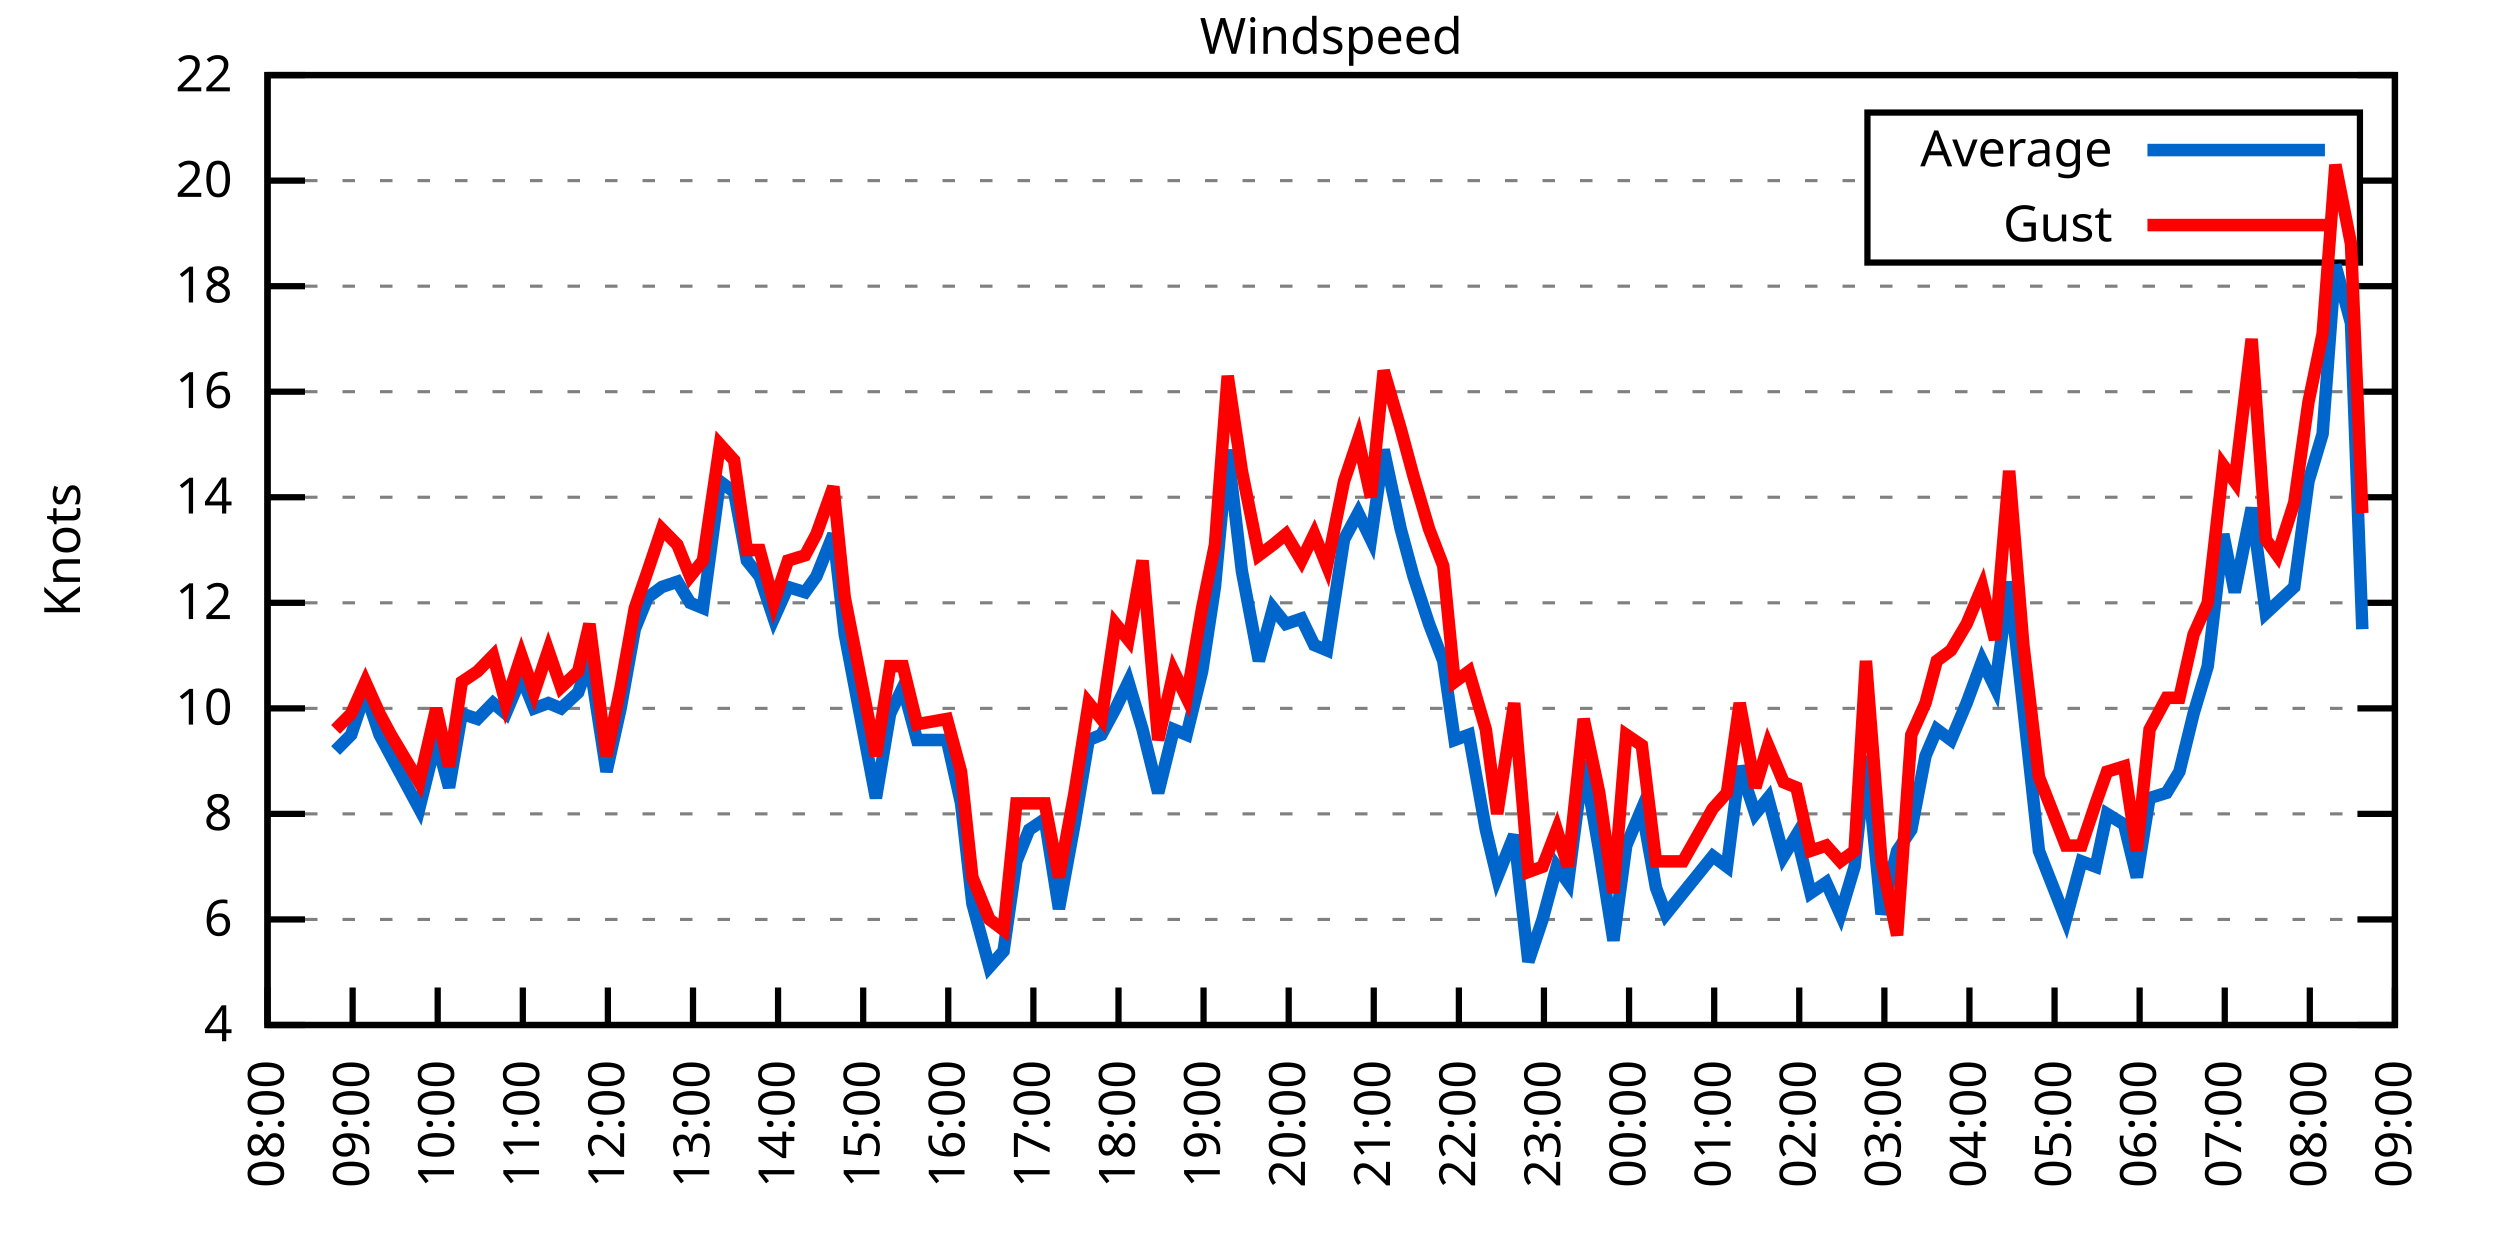
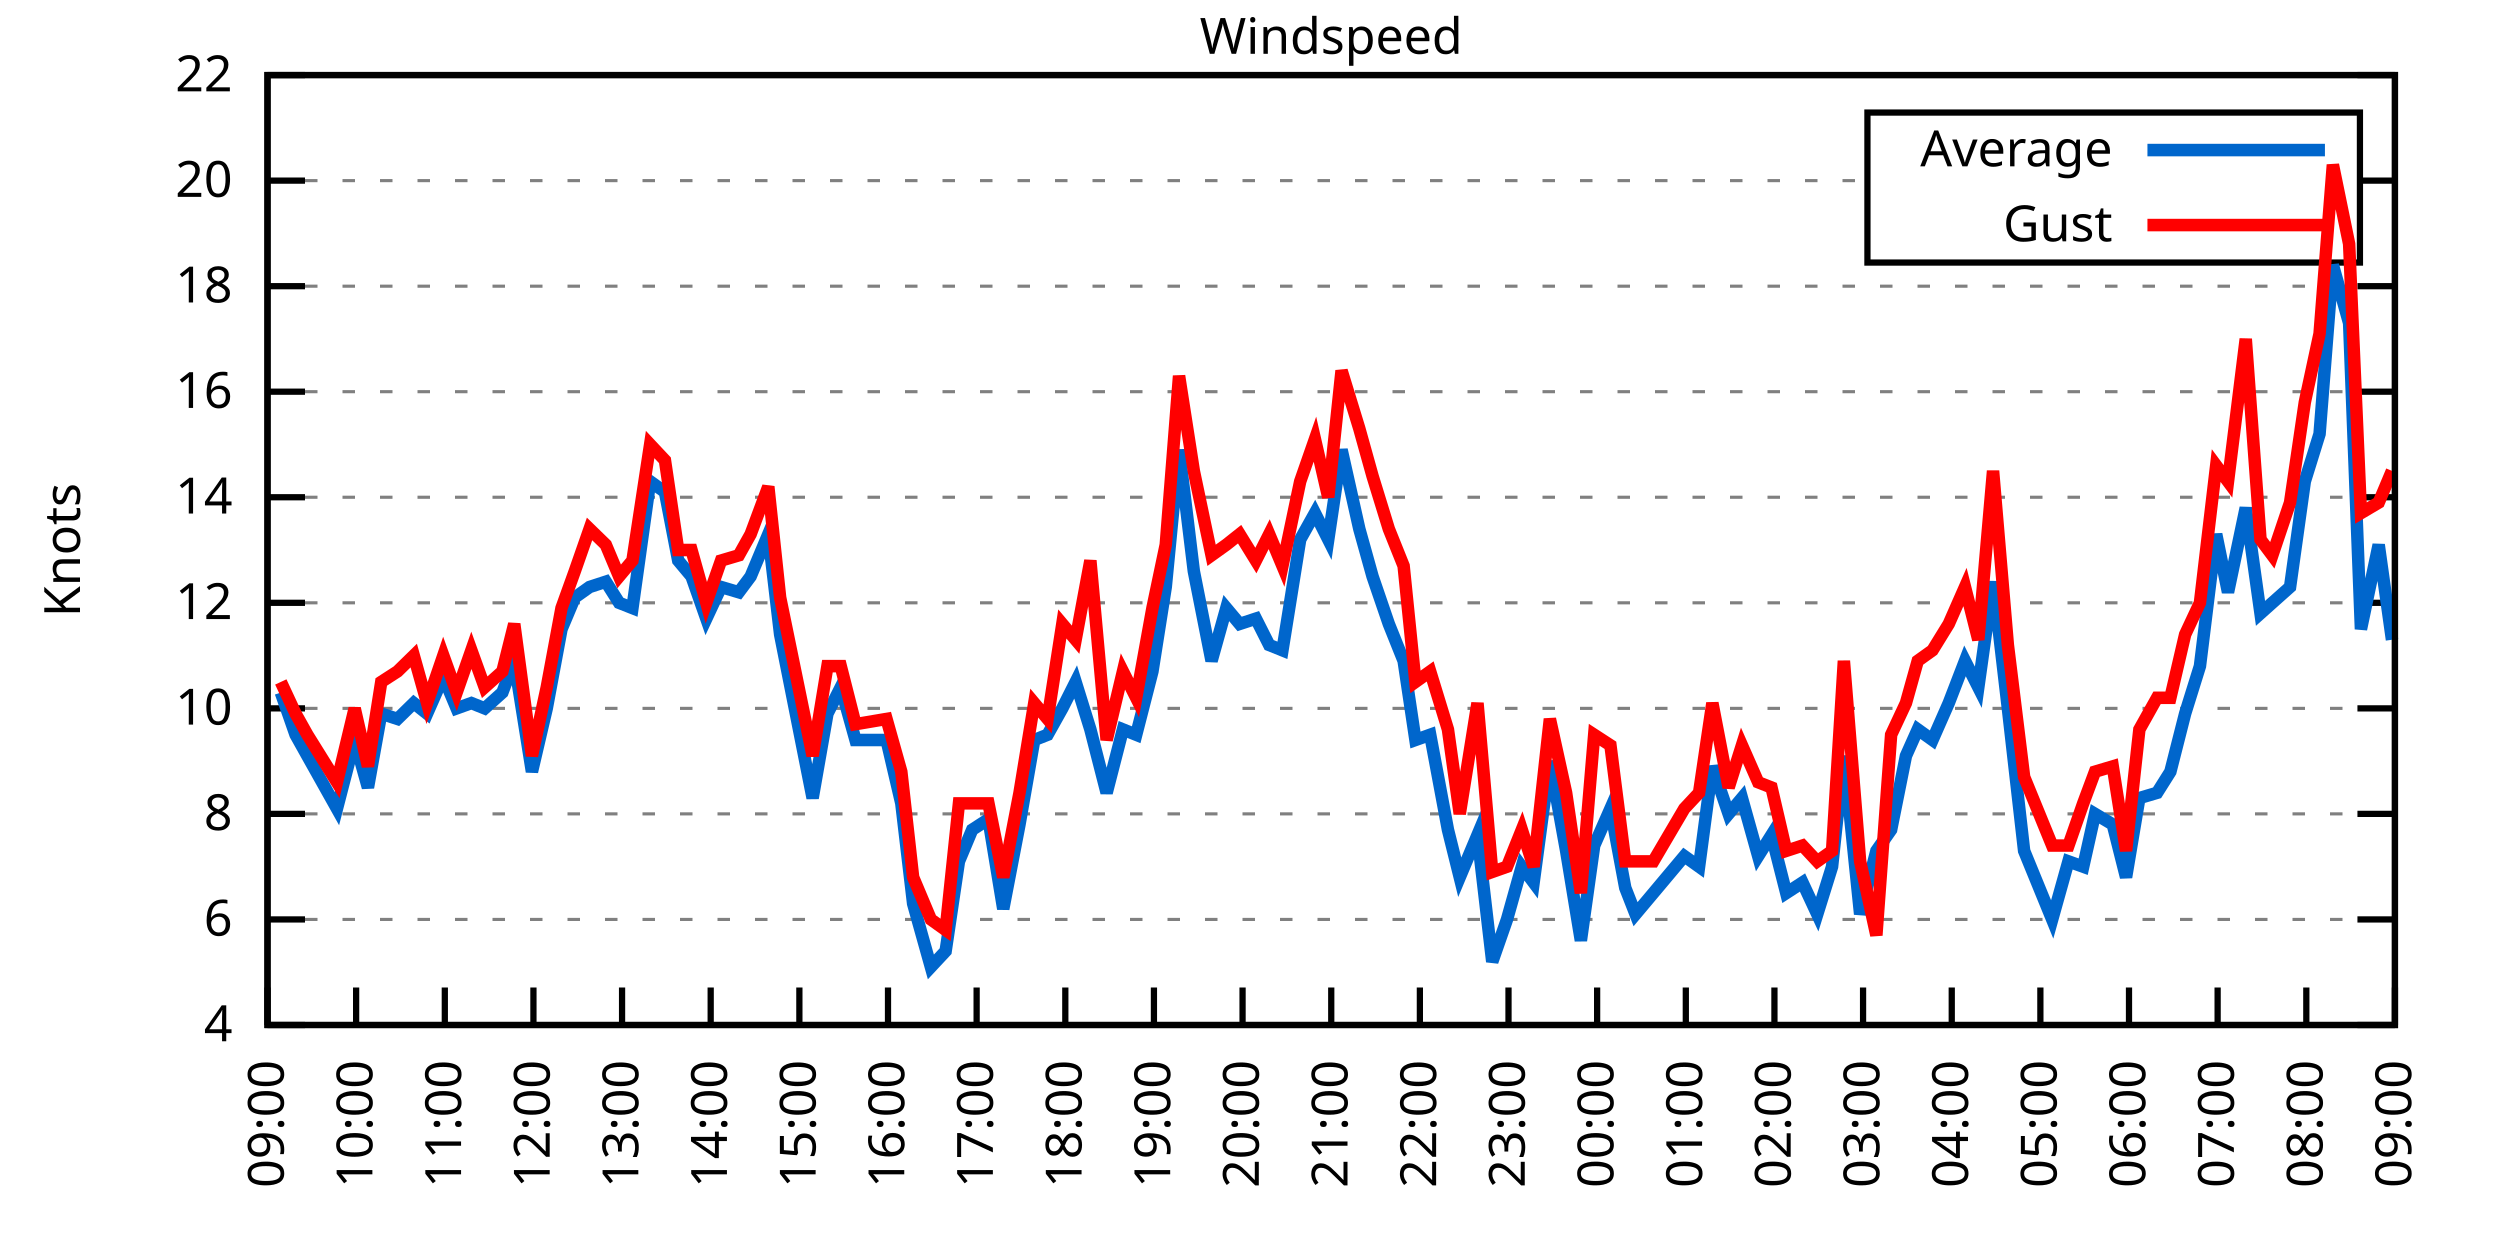
<svg xmlns="http://www.w3.org/2000/svg" xmlns:xlink="http://www.w3.org/1999/xlink" width="400" height="200" viewBox="0 0 400 200">
  <g id="gnuplot_canvas">
    <rect x="0" y="0" width="400" height="200" fill="none" />
    <defs>
      <circle id="gpDot" r="0.5" stroke-width="0.5" stroke="currentColor" />
      <path id="gpPt0" stroke-width="0.333" stroke="currentColor" d="M-1,0 h2 M0,-1 v2" />
      <path id="gpPt1" stroke-width="0.333" stroke="currentColor" d="M-1,-1 L1,1 M1,-1 L-1,1" />
      <path id="gpPt2" stroke-width="0.333" stroke="currentColor" d="M-1,0 L1,0 M0,-1 L0,1 M-1,-1 L1,1 M-1,1 L1,-1" />
      <rect id="gpPt3" stroke-width="0.333" stroke="currentColor" x="-1" y="-1" width="2" height="2" />
      <rect id="gpPt4" stroke-width="0.333" stroke="currentColor" fill="currentColor" x="-1" y="-1" width="2" height="2" />
      <circle id="gpPt5" stroke-width="0.333" stroke="currentColor" cx="0" cy="0" r="1" />
      <use xlink:href="#gpPt5" id="gpPt6" fill="currentColor" stroke="none" />
      <path id="gpPt7" stroke-width="0.333" stroke="currentColor" d="M0,-1.33 L-1.33,0.67 L1.33,0.67 z" />
      <use xlink:href="#gpPt7" id="gpPt8" fill="currentColor" stroke="none" />
      <use xlink:href="#gpPt7" id="gpPt9" stroke="currentColor" transform="rotate(180)" />
      <use xlink:href="#gpPt9" id="gpPt10" fill="currentColor" stroke="none" />
      <use xlink:href="#gpPt3" id="gpPt11" stroke="currentColor" transform="rotate(45)" />
      <use xlink:href="#gpPt11" id="gpPt12" fill="currentColor" stroke="none" />
      <path id="gpPt13" stroke-width="0.333" stroke="currentColor" d="M0,1.330 L1.265,0.411 L0.782,-1.067 L-0.782,-1.076 L-1.265,0.411 z" />
      <use xlink:href="#gpPt13" id="gpPt14" fill="currentColor" stroke="none" />
      <filter id="textbox" filterUnits="objectBoundingBox" x="0" y="0" height="1" width="1">
        <feFlood flood-color="white" flood-opacity="1" result="bgnd" />
        <feComposite in="SourceGraphic" in2="bgnd" operator="atop" />
      </filter>
      <filter id="greybox" filterUnits="objectBoundingBox" x="0" y="0" height="1" width="1">
        <feFlood flood-color="lightgrey" flood-opacity="1" result="grey" />
        <feComposite in="SourceGraphic" in2="grey" operator="atop" />
      </filter>
    </defs>
    <g fill="none" color="white" stroke="currentColor" stroke-width="1.00" stroke-linecap="butt" stroke-linejoin="miter">
</g>
    <g fill="none" color="black" stroke="currentColor" stroke-width="1.00" stroke-linecap="butt" stroke-linejoin="miter">
      <g stroke="none" shape-rendering="crispEdges">
        <polygon fill="rgb(255, 255, 255)" points="42.80,164.00 383.18,164.00 383.18,12.02 42.80,12.02 " />
      </g>
    </g>
    <g fill="none" color="black" stroke="currentColor" stroke-width="1.00" stroke-linecap="butt" stroke-linejoin="miter">
</g>
    <g fill="none" color="black" stroke="black" stroke-width="0.50" stroke-linecap="butt" stroke-linejoin="miter">
</g>
    <g fill="none" color="gray" stroke="currentColor" stroke-width="0.50" stroke-linecap="butt" stroke-linejoin="miter">
      <path stroke="gray" stroke-dasharray="2,4" class="gridline" d="M42.80,164.00 L383.19,164.00  " />
    </g>
    <g fill="none" color="gray" stroke="gray" stroke-width="1.00" stroke-linecap="butt" stroke-linejoin="miter">
</g>
    <g fill="none" color="black" stroke="currentColor" stroke-width="1.00" stroke-linecap="butt" stroke-linejoin="miter">
      <path stroke="black" d="M42.80,164.00 L48.80,164.00 M383.19,164.00 L377.19,164.00  " />
      <g transform="translate(37.20,166.60)" stroke="none" fill="black" font-family="Sans" font-size="8.00" text-anchor="end">
        <text>
          <tspan font-family="Sans"> 4</tspan>
        </text>
      </g>
    </g>
    <g fill="none" color="black" stroke="currentColor" stroke-width="1.00" stroke-linecap="butt" stroke-linejoin="miter">
</g>
    <g fill="none" color="black" stroke="black" stroke-width="0.50" stroke-linecap="butt" stroke-linejoin="miter">
</g>
    <g fill="none" color="gray" stroke="currentColor" stroke-width="0.50" stroke-linecap="butt" stroke-linejoin="miter">
      <path stroke="gray" stroke-dasharray="2,4" class="gridline" d="M42.80,147.11 L383.19,147.11  " />
    </g>
    <g fill="none" color="gray" stroke="gray" stroke-width="1.00" stroke-linecap="butt" stroke-linejoin="miter">
</g>
    <g fill="none" color="black" stroke="currentColor" stroke-width="1.00" stroke-linecap="butt" stroke-linejoin="miter">
      <path stroke="black" d="M42.80,147.11 L48.80,147.11 M383.19,147.11 L377.19,147.11  " />
      <g transform="translate(37.20,149.71)" stroke="none" fill="black" font-family="Sans" font-size="8.00" text-anchor="end">
        <text>
          <tspan font-family="Sans"> 6</tspan>
        </text>
      </g>
    </g>
    <g fill="none" color="black" stroke="currentColor" stroke-width="1.00" stroke-linecap="butt" stroke-linejoin="miter">
</g>
    <g fill="none" color="black" stroke="black" stroke-width="0.50" stroke-linecap="butt" stroke-linejoin="miter">
</g>
    <g fill="none" color="gray" stroke="currentColor" stroke-width="0.50" stroke-linecap="butt" stroke-linejoin="miter">
      <path stroke="gray" stroke-dasharray="2,4" class="gridline" d="M42.80,130.22 L383.19,130.22  " />
    </g>
    <g fill="none" color="gray" stroke="gray" stroke-width="1.00" stroke-linecap="butt" stroke-linejoin="miter">
</g>
    <g fill="none" color="black" stroke="currentColor" stroke-width="1.00" stroke-linecap="butt" stroke-linejoin="miter">
      <path stroke="black" d="M42.80,130.22 L48.80,130.22 M383.19,130.22 L377.19,130.22  " />
      <g transform="translate(37.20,132.82)" stroke="none" fill="black" font-family="Sans" font-size="8.00" text-anchor="end">
        <text>
          <tspan font-family="Sans"> 8</tspan>
        </text>
      </g>
    </g>
    <g fill="none" color="black" stroke="currentColor" stroke-width="1.00" stroke-linecap="butt" stroke-linejoin="miter">
</g>
    <g fill="none" color="black" stroke="black" stroke-width="0.50" stroke-linecap="butt" stroke-linejoin="miter">
</g>
    <g fill="none" color="gray" stroke="currentColor" stroke-width="0.50" stroke-linecap="butt" stroke-linejoin="miter">
      <path stroke="gray" stroke-dasharray="2,4" class="gridline" d="M42.80,113.34 L383.19,113.34  " />
    </g>
    <g fill="none" color="gray" stroke="gray" stroke-width="1.00" stroke-linecap="butt" stroke-linejoin="miter">
</g>
    <g fill="none" color="black" stroke="currentColor" stroke-width="1.00" stroke-linecap="butt" stroke-linejoin="miter">
      <path stroke="black" d="M42.80,113.34 L48.80,113.34 M383.19,113.34 L377.19,113.34  " />
      <g transform="translate(37.20,115.94)" stroke="none" fill="black" font-family="Sans" font-size="8.00" text-anchor="end">
        <text>
          <tspan font-family="Sans"> 10</tspan>
        </text>
      </g>
    </g>
    <g fill="none" color="black" stroke="currentColor" stroke-width="1.00" stroke-linecap="butt" stroke-linejoin="miter">
</g>
    <g fill="none" color="black" stroke="black" stroke-width="0.50" stroke-linecap="butt" stroke-linejoin="miter">
</g>
    <g fill="none" color="gray" stroke="currentColor" stroke-width="0.50" stroke-linecap="butt" stroke-linejoin="miter">
      <path stroke="gray" stroke-dasharray="2,4" class="gridline" d="M42.80,96.45 L383.19,96.45  " />
    </g>
    <g fill="none" color="gray" stroke="gray" stroke-width="1.00" stroke-linecap="butt" stroke-linejoin="miter">
</g>
    <g fill="none" color="black" stroke="currentColor" stroke-width="1.00" stroke-linecap="butt" stroke-linejoin="miter">
      <path stroke="black" d="M42.80,96.45 L48.80,96.45 M383.19,96.45 L377.19,96.45  " />
      <g transform="translate(37.20,99.05)" stroke="none" fill="black" font-family="Sans" font-size="8.00" text-anchor="end">
        <text>
          <tspan font-family="Sans"> 12</tspan>
        </text>
      </g>
    </g>
    <g fill="none" color="black" stroke="currentColor" stroke-width="1.00" stroke-linecap="butt" stroke-linejoin="miter">
</g>
    <g fill="none" color="black" stroke="black" stroke-width="0.50" stroke-linecap="butt" stroke-linejoin="miter">
</g>
    <g fill="none" color="gray" stroke="currentColor" stroke-width="0.50" stroke-linecap="butt" stroke-linejoin="miter">
      <path stroke="gray" stroke-dasharray="2,4" class="gridline" d="M42.80,79.56 L383.19,79.56  " />
    </g>
    <g fill="none" color="gray" stroke="gray" stroke-width="1.00" stroke-linecap="butt" stroke-linejoin="miter">
</g>
    <g fill="none" color="black" stroke="currentColor" stroke-width="1.00" stroke-linecap="butt" stroke-linejoin="miter">
      <path stroke="black" d="M42.80,79.56 L48.80,79.56 M383.19,79.56 L377.19,79.56  " />
      <g transform="translate(37.20,82.16)" stroke="none" fill="black" font-family="Sans" font-size="8.00" text-anchor="end">
        <text>
          <tspan font-family="Sans"> 14</tspan>
        </text>
      </g>
    </g>
    <g fill="none" color="black" stroke="currentColor" stroke-width="1.00" stroke-linecap="butt" stroke-linejoin="miter">
</g>
    <g fill="none" color="black" stroke="black" stroke-width="0.50" stroke-linecap="butt" stroke-linejoin="miter">
</g>
    <g fill="none" color="gray" stroke="currentColor" stroke-width="0.50" stroke-linecap="butt" stroke-linejoin="miter">
      <path stroke="gray" stroke-dasharray="2,4" class="gridline" d="M42.80,62.67 L383.19,62.67  " />
    </g>
    <g fill="none" color="gray" stroke="gray" stroke-width="1.00" stroke-linecap="butt" stroke-linejoin="miter">
</g>
    <g fill="none" color="black" stroke="currentColor" stroke-width="1.00" stroke-linecap="butt" stroke-linejoin="miter">
      <path stroke="black" d="M42.80,62.67 L48.80,62.67 M383.19,62.67 L377.19,62.67  " />
      <g transform="translate(37.20,65.27)" stroke="none" fill="black" font-family="Sans" font-size="8.00" text-anchor="end">
        <text>
          <tspan font-family="Sans"> 16</tspan>
        </text>
      </g>
    </g>
    <g fill="none" color="black" stroke="currentColor" stroke-width="1.00" stroke-linecap="butt" stroke-linejoin="miter">
</g>
    <g fill="none" color="black" stroke="black" stroke-width="0.50" stroke-linecap="butt" stroke-linejoin="miter">
</g>
    <g fill="none" color="gray" stroke="currentColor" stroke-width="0.50" stroke-linecap="butt" stroke-linejoin="miter">
      <path stroke="gray" stroke-dasharray="2,4" class="gridline" d="M42.80,45.79 L383.19,45.79  " />
    </g>
    <g fill="none" color="gray" stroke="gray" stroke-width="1.00" stroke-linecap="butt" stroke-linejoin="miter">
</g>
    <g fill="none" color="black" stroke="currentColor" stroke-width="1.00" stroke-linecap="butt" stroke-linejoin="miter">
      <path stroke="black" d="M42.80,45.79 L48.80,45.79 M383.19,45.79 L377.19,45.79  " />
      <g transform="translate(37.20,48.39)" stroke="none" fill="black" font-family="Sans" font-size="8.00" text-anchor="end">
        <text>
          <tspan font-family="Sans"> 18</tspan>
        </text>
      </g>
    </g>
    <g fill="none" color="black" stroke="currentColor" stroke-width="1.00" stroke-linecap="butt" stroke-linejoin="miter">
</g>
    <g fill="none" color="black" stroke="black" stroke-width="0.50" stroke-linecap="butt" stroke-linejoin="miter">
</g>
    <g fill="none" color="gray" stroke="currentColor" stroke-width="0.50" stroke-linecap="butt" stroke-linejoin="miter">
      <path stroke="gray" stroke-dasharray="2,4" class="gridline" d="M42.80,28.90 L298.79,28.90 M377.59,28.90 L383.19,28.90  " />
    </g>
    <g fill="none" color="gray" stroke="gray" stroke-width="1.00" stroke-linecap="butt" stroke-linejoin="miter">
</g>
    <g fill="none" color="black" stroke="currentColor" stroke-width="1.00" stroke-linecap="butt" stroke-linejoin="miter">
      <path stroke="black" d="M42.80,28.90 L48.80,28.90 M383.19,28.90 L377.19,28.90  " />
      <g transform="translate(37.20,31.50)" stroke="none" fill="black" font-family="Sans" font-size="8.00" text-anchor="end">
        <text>
          <tspan font-family="Sans"> 20</tspan>
        </text>
      </g>
    </g>
    <g fill="none" color="black" stroke="currentColor" stroke-width="1.00" stroke-linecap="butt" stroke-linejoin="miter">
</g>
    <g fill="none" color="black" stroke="black" stroke-width="0.50" stroke-linecap="butt" stroke-linejoin="miter">
</g>
    <g fill="none" color="gray" stroke="currentColor" stroke-width="0.50" stroke-linecap="butt" stroke-linejoin="miter">
      <path stroke="gray" stroke-dasharray="2,4" class="gridline" d="M42.80,12.01 L383.19,12.01  " />
    </g>
    <g fill="none" color="gray" stroke="gray" stroke-width="1.00" stroke-linecap="butt" stroke-linejoin="miter">
</g>
    <g fill="none" color="black" stroke="currentColor" stroke-width="1.00" stroke-linecap="butt" stroke-linejoin="miter">
      <path stroke="black" d="M42.80,12.01 L48.80,12.01 M383.19,12.01 L377.19,12.01  " />
      <g transform="translate(37.20,14.61)" stroke="none" fill="black" font-family="Sans" font-size="8.00" text-anchor="end">
        <text>
          <tspan font-family="Sans"> 22</tspan>
        </text>
      </g>
    </g>
    <g fill="none" color="black" stroke="currentColor" stroke-width="1.00" stroke-linecap="butt" stroke-linejoin="miter">
      <path stroke="black" d="M42.80,164.00 L42.80,158.00  " />
      <g transform="translate(45.40,169.60) rotate(270.00)" stroke="none" fill="black" font-family="Sans" font-size="8.00" text-anchor="end">
        <text>
-           <tspan font-family="Sans">08:00</tspan>
-         </text>
-       </g>
-     </g>
-     <g fill="none" color="black" stroke="currentColor" stroke-width="1.00" stroke-linecap="butt" stroke-linejoin="miter">
-       <path stroke="black" d="M56.42,164.00 L56.42,158.00  " />
-       <g transform="translate(59.02,169.60) rotate(270.00)" stroke="none" fill="black" font-family="Sans" font-size="8.00" text-anchor="end">
-         <text>
          <tspan font-family="Sans">09:00</tspan>
        </text>
      </g>
    </g>
    <g fill="none" color="black" stroke="currentColor" stroke-width="1.00" stroke-linecap="butt" stroke-linejoin="miter">
-       <path stroke="black" d="M70.03,164.00 L70.03,158.00  " />
-       <g transform="translate(72.63,169.60) rotate(270.00)" stroke="none" fill="black" font-family="Sans" font-size="8.00" text-anchor="end">
+       <path stroke="black" d="M56.98,164.00 L56.98,158.00  " />
+       <g transform="translate(59.58,169.60) rotate(270.00)" stroke="none" fill="black" font-family="Sans" font-size="8.00" text-anchor="end">
        <text>
          <tspan font-family="Sans">10:00</tspan>
        </text>
      </g>
    </g>
    <g fill="none" color="black" stroke="currentColor" stroke-width="1.00" stroke-linecap="butt" stroke-linejoin="miter">
-       <path stroke="black" d="M83.65,164.00 L83.65,158.00  " />
-       <g transform="translate(86.25,169.60) rotate(270.00)" stroke="none" fill="black" font-family="Sans" font-size="8.00" text-anchor="end">
+       <path stroke="black" d="M71.17,164.00 L71.17,158.00  " />
+       <g transform="translate(73.77,169.60) rotate(270.00)" stroke="none" fill="black" font-family="Sans" font-size="8.00" text-anchor="end">
        <text>
          <tspan font-family="Sans">11:00</tspan>
        </text>
      </g>
    </g>
    <g fill="none" color="black" stroke="currentColor" stroke-width="1.00" stroke-linecap="butt" stroke-linejoin="miter">
-       <path stroke="black" d="M97.26,164.00 L97.26,158.00  " />
-       <g transform="translate(99.86,169.60) rotate(270.00)" stroke="none" fill="black" font-family="Sans" font-size="8.00" text-anchor="end">
+       <path stroke="black" d="M85.35,164.00 L85.35,158.00  " />
+       <g transform="translate(87.95,169.60) rotate(270.00)" stroke="none" fill="black" font-family="Sans" font-size="8.00" text-anchor="end">
        <text>
          <tspan font-family="Sans">12:00</tspan>
        </text>
      </g>
    </g>
    <g fill="none" color="black" stroke="currentColor" stroke-width="1.00" stroke-linecap="butt" stroke-linejoin="miter">
-       <path stroke="black" d="M110.88,164.00 L110.88,158.00  " />
-       <g transform="translate(113.48,169.60) rotate(270.00)" stroke="none" fill="black" font-family="Sans" font-size="8.00" text-anchor="end">
+       <path stroke="black" d="M99.53,164.00 L99.53,158.00  " />
+       <g transform="translate(102.13,169.60) rotate(270.00)" stroke="none" fill="black" font-family="Sans" font-size="8.00" text-anchor="end">
        <text>
          <tspan font-family="Sans">13:00</tspan>
        </text>
      </g>
    </g>
    <g fill="none" color="black" stroke="currentColor" stroke-width="1.00" stroke-linecap="butt" stroke-linejoin="miter">
-       <path stroke="black" d="M124.49,164.00 L124.49,158.00  " />
-       <g transform="translate(127.09,169.60) rotate(270.00)" stroke="none" fill="black" font-family="Sans" font-size="8.00" text-anchor="end">
+       <path stroke="black" d="M113.71,164.00 L113.71,158.00  " />
+       <g transform="translate(116.31,169.60) rotate(270.00)" stroke="none" fill="black" font-family="Sans" font-size="8.00" text-anchor="end">
        <text>
          <tspan font-family="Sans">14:00</tspan>
        </text>
      </g>
    </g>
    <g fill="none" color="black" stroke="currentColor" stroke-width="1.00" stroke-linecap="butt" stroke-linejoin="miter">
-       <path stroke="black" d="M138.11,164.00 L138.11,158.00  " />
-       <g transform="translate(140.71,169.60) rotate(270.00)" stroke="none" fill="black" font-family="Sans" font-size="8.00" text-anchor="end">
+       <path stroke="black" d="M127.90,164.00 L127.90,158.00  " />
+       <g transform="translate(130.50,169.60) rotate(270.00)" stroke="none" fill="black" font-family="Sans" font-size="8.00" text-anchor="end">
        <text>
          <tspan font-family="Sans">15:00</tspan>
        </text>
      </g>
    </g>
    <g fill="none" color="black" stroke="currentColor" stroke-width="1.00" stroke-linecap="butt" stroke-linejoin="miter">
-       <path stroke="black" d="M151.72,164.00 L151.72,158.00  " />
-       <g transform="translate(154.32,169.60) rotate(270.00)" stroke="none" fill="black" font-family="Sans" font-size="8.00" text-anchor="end">
+       <path stroke="black" d="M142.08,164.00 L142.08,158.00  " />
+       <g transform="translate(144.68,169.60) rotate(270.00)" stroke="none" fill="black" font-family="Sans" font-size="8.00" text-anchor="end">
        <text>
          <tspan font-family="Sans">16:00</tspan>
        </text>
      </g>
    </g>
    <g fill="none" color="black" stroke="currentColor" stroke-width="1.00" stroke-linecap="butt" stroke-linejoin="miter">
-       <path stroke="black" d="M165.34,164.00 L165.34,158.00  " />
-       <g transform="translate(167.94,169.60) rotate(270.00)" stroke="none" fill="black" font-family="Sans" font-size="8.00" text-anchor="end">
+       <path stroke="black" d="M156.26,164.00 L156.26,158.00  " />
+       <g transform="translate(158.86,169.60) rotate(270.00)" stroke="none" fill="black" font-family="Sans" font-size="8.00" text-anchor="end">
        <text>
          <tspan font-family="Sans">17:00</tspan>
        </text>
      </g>
    </g>
    <g fill="none" color="black" stroke="currentColor" stroke-width="1.00" stroke-linecap="butt" stroke-linejoin="miter">
-       <path stroke="black" d="M178.96,164.00 L178.96,158.00  " />
-       <g transform="translate(181.56,169.60) rotate(270.00)" stroke="none" fill="black" font-family="Sans" font-size="8.00" text-anchor="end">
+       <path stroke="black" d="M170.45,164.00 L170.45,158.00  " />
+       <g transform="translate(173.05,169.60) rotate(270.00)" stroke="none" fill="black" font-family="Sans" font-size="8.00" text-anchor="end">
        <text>
          <tspan font-family="Sans">18:00</tspan>
        </text>
      </g>
    </g>
    <g fill="none" color="black" stroke="currentColor" stroke-width="1.00" stroke-linecap="butt" stroke-linejoin="miter">
-       <path stroke="black" d="M192.57,164.00 L192.57,158.00  " />
-       <g transform="translate(195.17,169.60) rotate(270.00)" stroke="none" fill="black" font-family="Sans" font-size="8.00" text-anchor="end">
+       <path stroke="black" d="M184.63,164.00 L184.63,158.00  " />
+       <g transform="translate(187.23,169.60) rotate(270.00)" stroke="none" fill="black" font-family="Sans" font-size="8.00" text-anchor="end">
        <text>
          <tspan font-family="Sans">19:00</tspan>
        </text>
      </g>
    </g>
    <g fill="none" color="black" stroke="currentColor" stroke-width="1.00" stroke-linecap="butt" stroke-linejoin="miter">
-       <path stroke="black" d="M206.19,164.00 L206.19,158.00  " />
-       <g transform="translate(208.79,169.60) rotate(270.00)" stroke="none" fill="black" font-family="Sans" font-size="8.00" text-anchor="end">
+       <path stroke="black" d="M198.81,164.00 L198.81,158.00  " />
+       <g transform="translate(201.41,169.60) rotate(270.00)" stroke="none" fill="black" font-family="Sans" font-size="8.00" text-anchor="end">
        <text>
          <tspan font-family="Sans">20:00</tspan>
        </text>
      </g>
    </g>
    <g fill="none" color="black" stroke="currentColor" stroke-width="1.00" stroke-linecap="butt" stroke-linejoin="miter">
-       <path stroke="black" d="M219.80,164.00 L219.80,158.00  " />
-       <g transform="translate(222.40,169.60) rotate(270.00)" stroke="none" fill="black" font-family="Sans" font-size="8.00" text-anchor="end">
+       <path stroke="black" d="M213.00,164.00 L213.00,158.00  " />
+       <g transform="translate(215.60,169.60) rotate(270.00)" stroke="none" fill="black" font-family="Sans" font-size="8.00" text-anchor="end">
        <text>
          <tspan font-family="Sans">21:00</tspan>
        </text>
      </g>
    </g>
    <g fill="none" color="black" stroke="currentColor" stroke-width="1.00" stroke-linecap="butt" stroke-linejoin="miter">
-       <path stroke="black" d="M233.42,164.00 L233.42,158.00  " />
-       <g transform="translate(236.02,169.60) rotate(270.00)" stroke="none" fill="black" font-family="Sans" font-size="8.00" text-anchor="end">
+       <path stroke="black" d="M227.18,164.00 L227.18,158.00  " />
+       <g transform="translate(229.78,169.60) rotate(270.00)" stroke="none" fill="black" font-family="Sans" font-size="8.00" text-anchor="end">
        <text>
          <tspan font-family="Sans">22:00</tspan>
        </text>
      </g>
    </g>
    <g fill="none" color="black" stroke="currentColor" stroke-width="1.00" stroke-linecap="butt" stroke-linejoin="miter">
-       <path stroke="black" d="M247.03,164.00 L247.03,158.00  " />
-       <g transform="translate(249.63,169.60) rotate(270.00)" stroke="none" fill="black" font-family="Sans" font-size="8.00" text-anchor="end">
+       <path stroke="black" d="M241.36,164.00 L241.36,158.00  " />
+       <g transform="translate(243.96,169.60) rotate(270.00)" stroke="none" fill="black" font-family="Sans" font-size="8.00" text-anchor="end">
        <text>
          <tspan font-family="Sans">23:00</tspan>
        </text>
      </g>
    </g>
    <g fill="none" color="black" stroke="currentColor" stroke-width="1.00" stroke-linecap="butt" stroke-linejoin="miter">
-       <path stroke="black" d="M260.65,164.00 L260.65,158.00  " />
-       <g transform="translate(263.25,169.60) rotate(270.00)" stroke="none" fill="black" font-family="Sans" font-size="8.00" text-anchor="end">
+       <path stroke="black" d="M255.54,164.00 L255.54,158.00  " />
+       <g transform="translate(258.14,169.60) rotate(270.00)" stroke="none" fill="black" font-family="Sans" font-size="8.00" text-anchor="end">
        <text>
          <tspan font-family="Sans">00:00</tspan>
        </text>
      </g>
    </g>
    <g fill="none" color="black" stroke="currentColor" stroke-width="1.00" stroke-linecap="butt" stroke-linejoin="miter">
-       <path stroke="black" d="M274.27,164.00 L274.27,158.00  " />
-       <g transform="translate(276.87,169.60) rotate(270.00)" stroke="none" fill="black" font-family="Sans" font-size="8.00" text-anchor="end">
+       <path stroke="black" d="M269.73,164.00 L269.73,158.00  " />
+       <g transform="translate(272.33,169.60) rotate(270.00)" stroke="none" fill="black" font-family="Sans" font-size="8.00" text-anchor="end">
        <text>
          <tspan font-family="Sans">01:00</tspan>
        </text>
      </g>
    </g>
    <g fill="none" color="black" stroke="currentColor" stroke-width="1.00" stroke-linecap="butt" stroke-linejoin="miter">
-       <path stroke="black" d="M287.88,164.00 L287.88,158.00  " />
-       <g transform="translate(290.48,169.60) rotate(270.00)" stroke="none" fill="black" font-family="Sans" font-size="8.00" text-anchor="end">
+       <path stroke="black" d="M283.91,164.00 L283.91,158.00  " />
+       <g transform="translate(286.51,169.60) rotate(270.00)" stroke="none" fill="black" font-family="Sans" font-size="8.00" text-anchor="end">
        <text>
          <tspan font-family="Sans">02:00</tspan>
        </text>
      </g>
    </g>
    <g fill="none" color="black" stroke="currentColor" stroke-width="1.00" stroke-linecap="butt" stroke-linejoin="miter">
-       <path stroke="black" d="M301.50,164.00 L301.50,158.00  " />
-       <g transform="translate(304.10,169.60) rotate(270.00)" stroke="none" fill="black" font-family="Sans" font-size="8.00" text-anchor="end">
+       <path stroke="black" d="M298.09,164.00 L298.09,158.00  " />
+       <g transform="translate(300.69,169.60) rotate(270.00)" stroke="none" fill="black" font-family="Sans" font-size="8.00" text-anchor="end">
        <text>
          <tspan font-family="Sans">03:00</tspan>
        </text>
      </g>
    </g>
    <g fill="none" color="black" stroke="currentColor" stroke-width="1.00" stroke-linecap="butt" stroke-linejoin="miter">
-       <path stroke="black" d="M315.11,164.00 L315.11,158.00  " />
-       <g transform="translate(317.71,169.60) rotate(270.00)" stroke="none" fill="black" font-family="Sans" font-size="8.00" text-anchor="end">
+       <path stroke="black" d="M312.28,164.00 L312.28,158.00  " />
+       <g transform="translate(314.88,169.60) rotate(270.00)" stroke="none" fill="black" font-family="Sans" font-size="8.00" text-anchor="end">
        <text>
          <tspan font-family="Sans">04:00</tspan>
        </text>
      </g>
    </g>
    <g fill="none" color="black" stroke="currentColor" stroke-width="1.00" stroke-linecap="butt" stroke-linejoin="miter">
-       <path stroke="black" d="M328.73,164.00 L328.73,158.00  " />
-       <g transform="translate(331.33,169.60) rotate(270.00)" stroke="none" fill="black" font-family="Sans" font-size="8.00" text-anchor="end">
+       <path stroke="black" d="M326.46,164.00 L326.46,158.00  " />
+       <g transform="translate(329.06,169.60) rotate(270.00)" stroke="none" fill="black" font-family="Sans" font-size="8.00" text-anchor="end">
        <text>
          <tspan font-family="Sans">05:00</tspan>
        </text>
      </g>
    </g>
    <g fill="none" color="black" stroke="currentColor" stroke-width="1.00" stroke-linecap="butt" stroke-linejoin="miter">
-       <path stroke="black" d="M342.34,164.00 L342.34,158.00  " />
-       <g transform="translate(344.94,169.60) rotate(270.00)" stroke="none" fill="black" font-family="Sans" font-size="8.00" text-anchor="end">
+       <path stroke="black" d="M340.64,164.00 L340.64,158.00  " />
+       <g transform="translate(343.24,169.60) rotate(270.00)" stroke="none" fill="black" font-family="Sans" font-size="8.00" text-anchor="end">
        <text>
          <tspan font-family="Sans">06:00</tspan>
        </text>
      </g>
    </g>
    <g fill="none" color="black" stroke="currentColor" stroke-width="1.00" stroke-linecap="butt" stroke-linejoin="miter">
-       <path stroke="black" d="M355.96,164.00 L355.96,158.00  " />
-       <g transform="translate(358.56,169.60) rotate(270.00)" stroke="none" fill="black" font-family="Sans" font-size="8.00" text-anchor="end">
+       <path stroke="black" d="M354.82,164.00 L354.82,158.00  " />
+       <g transform="translate(357.42,169.60) rotate(270.00)" stroke="none" fill="black" font-family="Sans" font-size="8.00" text-anchor="end">
        <text>
          <tspan font-family="Sans">07:00</tspan>
        </text>
      </g>
    </g>
    <g fill="none" color="black" stroke="currentColor" stroke-width="1.00" stroke-linecap="butt" stroke-linejoin="miter">
-       <path stroke="black" d="M369.57,164.00 L369.57,158.00  " />
-       <g transform="translate(372.17,169.60) rotate(270.00)" stroke="none" fill="black" font-family="Sans" font-size="8.00" text-anchor="end">
+       <path stroke="black" d="M369.01,164.00 L369.01,158.00  " />
+       <g transform="translate(371.61,169.60) rotate(270.00)" stroke="none" fill="black" font-family="Sans" font-size="8.00" text-anchor="end">
        <text>
          <tspan font-family="Sans">08:00</tspan>
        </text>
      </g>
    </g>
    <g fill="none" color="black" stroke="currentColor" stroke-width="1.00" stroke-linecap="butt" stroke-linejoin="miter">
      <path stroke="black" d="M383.19,164.00 L383.19,158.00  " />
      <g transform="translate(385.79,169.60) rotate(270.00)" stroke="none" fill="black" font-family="Sans" font-size="8.00" text-anchor="end">
        <text>
          <tspan font-family="Sans">09:00</tspan>
        </text>
      </g>
    </g>
    <g fill="none" color="black" stroke="currentColor" stroke-width="1.00" stroke-linecap="butt" stroke-linejoin="miter">
</g>
    <g fill="none" color="black" stroke="currentColor" stroke-width="1.00" stroke-linecap="butt" stroke-linejoin="miter">
      <path stroke="black" d="M42.80,12.01 L42.80,164.00 L383.19,164.00 L383.19,12.01 L42.80,12.01 Z  " />
    </g>
    <g fill="none" color="black" stroke="currentColor" stroke-width="1.00" stroke-linecap="butt" stroke-linejoin="miter">
</g>
    <g fill="none" color="black" stroke="currentColor" stroke-width="1.00" stroke-linecap="butt" stroke-linejoin="miter">
      <path stroke="black" d="M298.79,42.01 L298.79,18.01 L377.59,18.01 L377.59,42.01 L298.79,42.01 Z  " />
    </g>
    <g id="Windspeed_plot_1">
      <g fill="none" color="white" stroke="black" stroke-width="2.00" stroke-linecap="butt" stroke-linejoin="miter">
</g>
      <g fill="none" color="black" stroke="currentColor" stroke-width="2.00" stroke-linecap="butt" stroke-linejoin="miter">
        <g transform="translate(337.99,26.61)" stroke="none" fill="black" font-family="Sans" font-size="8.00" text-anchor="end">
          <text>
            <tspan font-family="Sans">Average</tspan>
          </text>
        </g>
      </g>
      <g fill="none" color="black" stroke="currentColor" stroke-width="2.00" stroke-linecap="butt" stroke-linejoin="miter">
-         <path stroke="rgb(  0, 102, 204)" d="M343.59,24.01 L371.99,24.01 M53.69,120.09 L56.19,117.56 L58.46,110.80 L60.73,117.56 L62.54,120.94 L67.08,129.38   L69.80,118.40 L71.85,126.00 L73.89,114.18 L76.39,115.03 L78.88,112.49 L80.92,114.18 L83.42,108.27 L85.46,113.34   L87.73,112.49 L89.77,113.34 L92.50,110.80 L94.31,105.74 L97.04,123.47 L99.30,113.34 L101.57,100.67 L103.62,95.60   L105.89,93.92 L108.38,93.07 L110.42,96.45 L112.47,97.29 L115.19,77.03 L117.46,78.72 L119.50,89.69 L121.54,92.23   L123.81,98.98 L126.08,93.92 L128.81,94.76 L130.62,92.23 L133.34,85.47 L135.16,101.52 L140.15,127.69 L142.42,114.18   L144.46,109.96 L146.73,118.40 L151.50,118.40 L153.77,128.54 L155.58,144.58 L158.31,154.71 L160.57,152.18 L162.62,137.82   L164.66,132.76 L167.16,131.07 L169.43,145.42 L171.92,131.91 L174.19,118.40 L176.23,117.56 L178.50,113.34 L180.54,109.11   L182.81,116.71 L185.31,126.85 L187.81,116.71 L189.85,117.56 L192.34,107.43 L194.39,93.92 L196.43,71.96 L198.70,91.38   L201.42,105.74 L203.69,97.29 L205.73,99.83 L208.23,98.98 L210.27,103.20 L212.31,104.05 L215.04,86.32 L217.31,82.09   L219.35,86.32 L221.39,71.96 L224.11,84.63 L226.16,92.23 L228.65,99.83 L230.92,105.74 L232.74,118.40 L235.01,117.56   L237.73,132.76 L239.55,140.36 L242.27,133.60 L244.54,153.87 L246.81,147.11 L249.08,138.67 L250.89,141.20 L253.39,121.78   L255.88,136.14 L258.15,150.49 L260.20,135.29 L262.69,129.38 L264.96,142.05 L266.55,146.27 L269.27,142.89 L274.04,136.98   L276.31,138.67 L278.35,122.62 L280.85,130.22 L282.89,127.69 L285.38,136.98 L287.43,133.60 L289.70,142.89 L292.19,141.20   L294.46,146.27 L296.73,138.67 L298.55,120.94 L301.04,146.27 L303.54,136.14 L305.81,132.76 L308.08,120.94 L309.89,116.71   L312.16,118.40 L314.66,112.49 L317.15,105.74 L319.20,109.96 L321.47,93.07 L323.74,113.34 L326.23,136.14 L330.54,147.11   L333.04,137.82 L335.31,138.67 L337.12,130.22 L339.85,131.91 L341.89,140.36 L343.93,127.69 L346.65,126.85 L348.70,123.47   L350.97,114.18 L353.24,106.58 L355.73,85.47 L357.55,94.76 L360.27,81.25 L362.54,98.14 L364.36,96.45 L367.08,93.92   L369.35,77.03 L371.62,69.43 L373.66,42.41 L376.16,51.70 L377.97,100.67  " />
+         <path stroke="rgb(  0, 102, 204)" d="M343.59,24.01 L371.99,24.01 M44.93,110.80 L47.29,117.56 L49.18,120.94 L53.91,129.38 L56.75,118.40 L58.87,126.00   L61.00,114.18 L63.60,115.03 L66.20,112.49 L68.33,114.18 L70.93,108.27 L73.06,113.34 L75.42,112.49 L77.55,113.34   L80.38,110.80 L82.28,105.74 L85.11,123.47 L87.48,113.34 L89.84,100.67 L91.97,95.60 L94.33,93.92 L96.93,93.07   L99.06,96.45 L101.19,97.29 L104.02,77.03 L106.39,78.72 L108.51,89.69 L110.64,92.23 L113.01,98.98 L115.37,93.92   L118.21,94.76 L120.10,92.23 L122.93,85.47 L124.82,101.52 L130.02,127.69 L132.39,114.18 L134.52,109.96 L136.88,118.40   L141.84,118.40 L144.21,128.54 L146.10,144.58 L148.94,154.71 L151.30,152.18 L153.43,137.82 L155.55,132.76 L158.15,131.07   L160.52,145.42 L163.12,131.91 L165.48,118.40 L167.61,117.56 L169.97,113.34 L172.10,109.11 L174.46,116.71 L177.06,126.85   L179.67,116.71 L181.79,117.56 L184.39,107.43 L186.52,93.92 L188.65,71.96 L191.01,91.38 L193.85,105.74 L196.21,97.29   L198.34,99.83 L200.94,98.98 L203.07,103.20 L205.19,104.05 L208.03,86.32 L210.39,82.09 L212.52,86.32 L214.65,71.96   L217.49,84.63 L219.61,92.23 L222.21,99.83 L224.58,105.74 L226.47,118.40 L228.83,117.56 L231.67,132.76 L233.56,140.36   L236.40,133.60 L238.76,153.87 L241.12,147.11 L243.49,138.67 L245.38,141.20 L247.98,121.78 L250.58,136.14 L252.94,150.49   L255.07,135.29 L257.67,129.38 L260.04,142.05 L261.69,146.27 L264.53,142.89 L269.49,136.98 L271.85,138.67 L273.98,122.62   L276.58,130.22 L278.71,127.69 L281.31,136.98 L283.44,133.60 L285.80,142.89 L288.40,141.20 L290.76,146.27 L293.13,138.67   L295.02,120.94 L297.62,146.27 L300.22,136.14 L302.58,132.76 L304.95,120.94 L306.84,116.71 L309.20,118.40 L311.80,112.49   L314.40,105.74 L316.53,109.96 L318.89,93.07 L321.26,113.34 L323.86,136.14 L328.35,147.11 L330.95,137.82 L333.31,138.67   L335.20,130.22 L338.04,131.91 L340.17,140.36 L342.30,127.69 L345.13,126.85 L347.26,123.47 L349.62,114.18 L351.99,106.58   L354.59,85.47 L356.48,94.76 L359.32,81.25 L361.68,98.14 L363.57,96.45 L366.41,93.92 L368.77,77.03 L371.13,69.43   L373.26,42.41 L375.86,51.70 L377.75,100.67 L380.59,87.16 L382.72,102.36  " />
      </g>
    </g>
    <g id="Windspeed_plot_2">
      <g fill="none" color="black" stroke="currentColor" stroke-width="2.00" stroke-linecap="butt" stroke-linejoin="miter">
        <g transform="translate(337.99,38.61)" stroke="none" fill="black" font-family="Sans" font-size="8.00" text-anchor="end">
          <text>
            <tspan font-family="Sans">Gust</tspan>
          </text>
        </g>
      </g>
      <g fill="none" color="black" stroke="currentColor" stroke-width="2.00" stroke-linecap="butt" stroke-linejoin="miter">
-         <path stroke="rgb(255,   0,   0)" d="M343.59,36.01 L371.99,36.01 M53.69,116.71 L56.19,114.18 L58.46,109.11 L60.73,114.18 L62.54,117.56 L67.08,125.16   L69.80,113.34 L71.85,122.62 L73.89,109.11 L76.39,107.43 L78.88,104.89 L80.92,112.49 L83.42,104.89 L85.46,110.80   L87.73,104.05 L89.77,109.96 L92.50,107.43 L94.31,99.83 L97.04,120.94 L99.30,109.96 L101.57,97.29 L103.62,91.38   L105.89,84.63 L108.38,87.16 L110.42,92.23 L112.47,89.69 L115.19,71.12 L117.46,73.65 L119.50,88.00 L121.54,88.00   L123.81,96.45 L126.08,89.69 L128.81,88.85 L130.62,85.47 L133.34,77.87 L135.16,95.60 L140.15,120.94 L142.42,106.58   L144.46,106.58 L146.73,115.87 L151.50,115.03 L153.77,123.47 L155.58,140.36 L158.31,147.11 L160.57,148.80 L162.62,128.54   L164.66,128.54 L167.16,128.54 L169.43,140.36 L171.92,126.85 L174.19,112.49 L176.23,115.03 L178.50,99.83 L180.54,102.36   L182.81,89.69 L185.31,118.40 L187.81,107.43 L189.85,111.65 L192.34,97.29 L194.39,87.16 L196.43,60.14 L198.70,75.34   L201.42,88.85 L203.69,87.16 L205.73,85.47 L208.23,89.69 L210.27,85.47 L212.31,90.54 L215.04,77.03 L217.31,70.27   L219.35,79.56 L221.39,59.30 L224.11,68.58 L226.16,76.18 L228.65,84.63 L230.92,90.54 L232.74,109.11 L235.01,107.43   L237.73,116.71 L239.55,130.22 L242.27,112.49 L244.54,139.51 L246.81,138.67 L249.08,132.76 L250.89,138.67 L253.39,115.03   L255.88,126.85 L258.15,142.89 L260.20,117.56 L262.69,119.25 L264.96,137.82 L266.55,137.82 L269.27,137.82 L274.04,129.38   L276.31,126.85 L278.35,112.49 L280.85,126.00 L282.89,119.25 L285.38,125.16 L287.43,126.00 L289.70,136.14 L292.19,135.29   L294.46,137.82 L296.73,136.14 L298.55,105.74 L301.04,137.82 L303.54,149.65 L305.81,117.56 L308.08,112.49 L309.89,105.74   L312.16,104.05 L314.66,99.83 L317.15,93.92 L319.20,102.36 L321.47,75.34 L323.74,103.20 L326.23,124.31 L330.54,135.29   L333.04,135.29 L335.31,128.54 L337.12,123.47 L339.85,122.62 L341.89,136.14 L343.93,116.71 L346.65,111.65 L348.70,111.65   L350.97,101.52 L353.24,96.45 L355.73,74.49 L357.55,77.03 L360.27,54.23 L362.54,86.32 L364.36,88.85 L367.08,80.41   L369.35,64.36 L371.62,53.39 L373.66,26.36 L376.16,39.03 L377.97,82.09  " />
+         <path stroke="rgb(255,   0,   0)" d="M343.59,36.01 L371.99,36.01 M44.93,109.11 L47.29,114.18 L49.18,117.56 L53.91,125.16 L56.75,113.34 L58.87,122.62   L61.00,109.11 L63.60,107.43 L66.20,104.89 L68.33,112.49 L70.93,104.89 L73.06,110.80 L75.42,104.05 L77.55,109.96   L80.38,107.43 L82.28,99.83 L85.11,120.94 L87.48,109.96 L89.84,97.29 L91.97,91.38 L94.33,84.63 L96.93,87.16   L99.06,92.23 L101.19,89.69 L104.02,71.12 L106.39,73.65 L108.51,88.00 L110.64,88.00 L113.01,96.45 L115.37,89.69   L118.21,88.85 L120.10,85.47 L122.93,77.87 L124.82,95.60 L130.02,120.94 L132.39,106.58 L134.52,106.58 L136.88,115.87   L141.84,115.03 L144.21,123.47 L146.10,140.36 L148.94,147.11 L151.30,148.80 L153.43,128.54 L155.55,128.54 L158.15,128.54   L160.52,140.36 L163.12,126.85 L165.48,112.49 L167.61,115.03 L169.97,99.83 L172.10,102.36 L174.46,89.69 L177.06,118.40   L179.67,107.43 L181.79,111.65 L184.39,97.29 L186.52,87.16 L188.65,60.14 L191.01,75.34 L193.85,88.85 L196.21,87.16   L198.34,85.47 L200.94,89.69 L203.07,85.47 L205.19,90.54 L208.03,77.03 L210.39,70.27 L212.52,79.56 L214.65,59.30   L217.49,68.58 L219.61,76.18 L222.21,84.63 L224.58,90.54 L226.47,109.11 L228.83,107.43 L231.67,116.71 L233.56,130.22   L236.40,112.49 L238.76,139.51 L241.12,138.67 L243.49,132.76 L245.38,138.67 L247.98,115.03 L250.58,126.85 L252.94,142.89   L255.07,117.56 L257.67,119.25 L260.04,137.82 L261.69,137.82 L264.53,137.82 L269.49,129.38 L271.85,126.85 L273.98,112.49   L276.58,126.00 L278.71,119.25 L281.31,125.16 L283.44,126.00 L285.80,136.14 L288.40,135.29 L290.76,137.82 L293.13,136.14   L295.02,105.74 L297.62,137.82 L300.22,149.65 L302.58,117.56 L304.95,112.49 L306.84,105.74 L309.20,104.05 L311.80,99.83   L314.40,93.92 L316.53,102.36 L318.89,75.34 L321.26,103.20 L323.86,124.31 L328.35,135.29 L330.95,135.29 L333.31,128.54   L335.20,123.47 L338.04,122.62 L340.17,136.14 L342.30,116.71 L345.13,111.65 L347.26,111.65 L349.62,101.52 L351.99,96.45   L354.59,74.49 L356.48,77.03 L359.32,54.23 L361.68,86.32 L363.57,88.85 L366.41,80.41 L368.77,64.36 L371.13,53.39   L373.26,26.36 L375.86,39.03 L377.75,82.09 L380.59,80.41 L382.72,75.34  " />
      </g>
    </g>
    <g fill="none" color="black" stroke="currentColor" stroke-width="2.00" stroke-linecap="butt" stroke-linejoin="miter">
</g>
    <g fill="none" color="black" stroke="black" stroke-width="1.00" stroke-linecap="butt" stroke-linejoin="miter">
</g>
    <g fill="none" color="black" stroke="currentColor" stroke-width="1.00" stroke-linecap="butt" stroke-linejoin="miter">
      <path stroke="black" d="M42.80,12.01 L42.80,164.00 L383.19,164.00 L383.19,12.01 L42.80,12.01 Z  " />
      <g transform="translate(12.80,88.01) rotate(270.00)" stroke="none" fill="black" font-family="Sans" font-size="8.00" text-anchor="middle">
        <text>
          <tspan font-family="Sans">Knots</tspan>
        </text>
      </g>
    </g>
    <g fill="none" color="black" stroke="currentColor" stroke-width="1.00" stroke-linecap="butt" stroke-linejoin="miter">
</g>
    <g fill="none" color="black" stroke="currentColor" stroke-width="1.00" stroke-linecap="butt" stroke-linejoin="miter">
      <g transform="translate(212.99,8.61)" stroke="none" fill="black" font-family="Sans" font-size="8.00" text-anchor="middle">
        <text>
          <tspan font-family="Sans">Windspeed</tspan>
        </text>
      </g>
    </g>
    <g fill="none" color="black" stroke="currentColor" stroke-width="1.00" stroke-linecap="butt" stroke-linejoin="miter">
</g>
  </g>
</svg>
